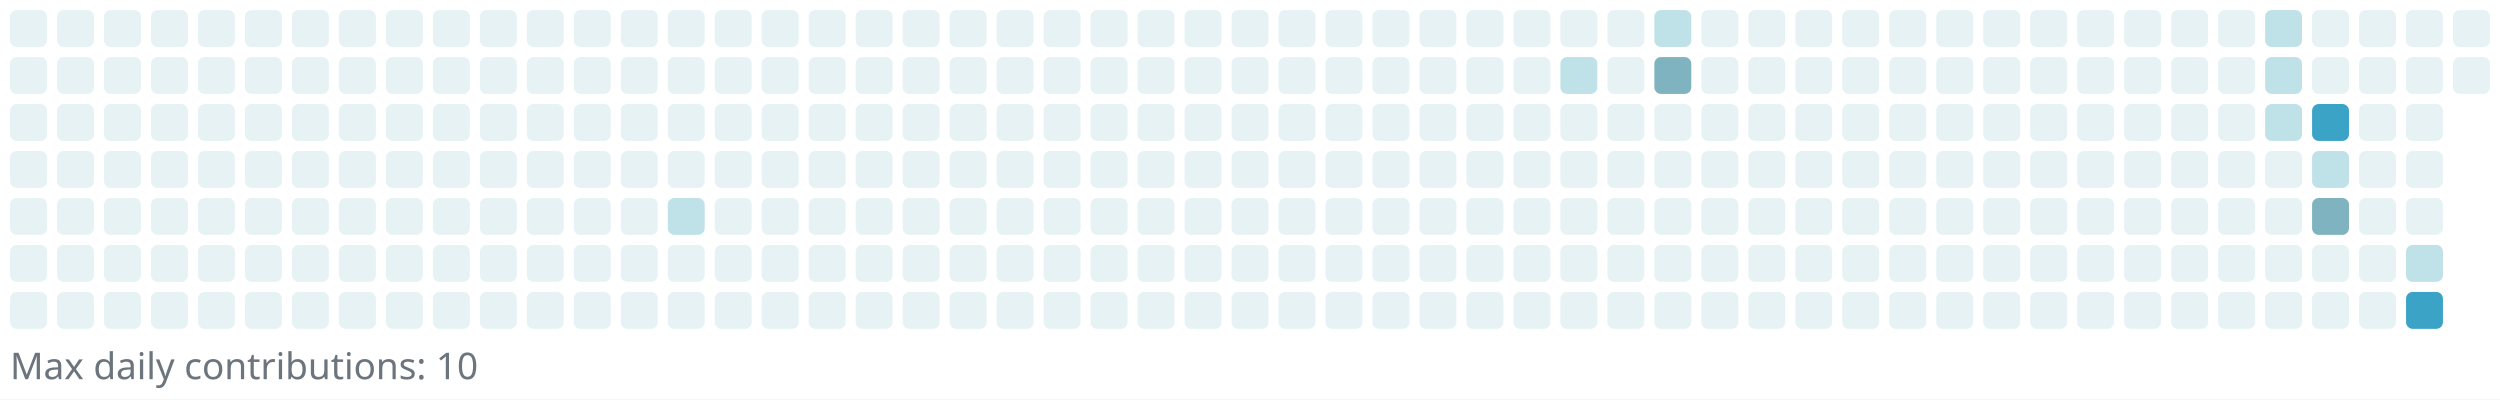
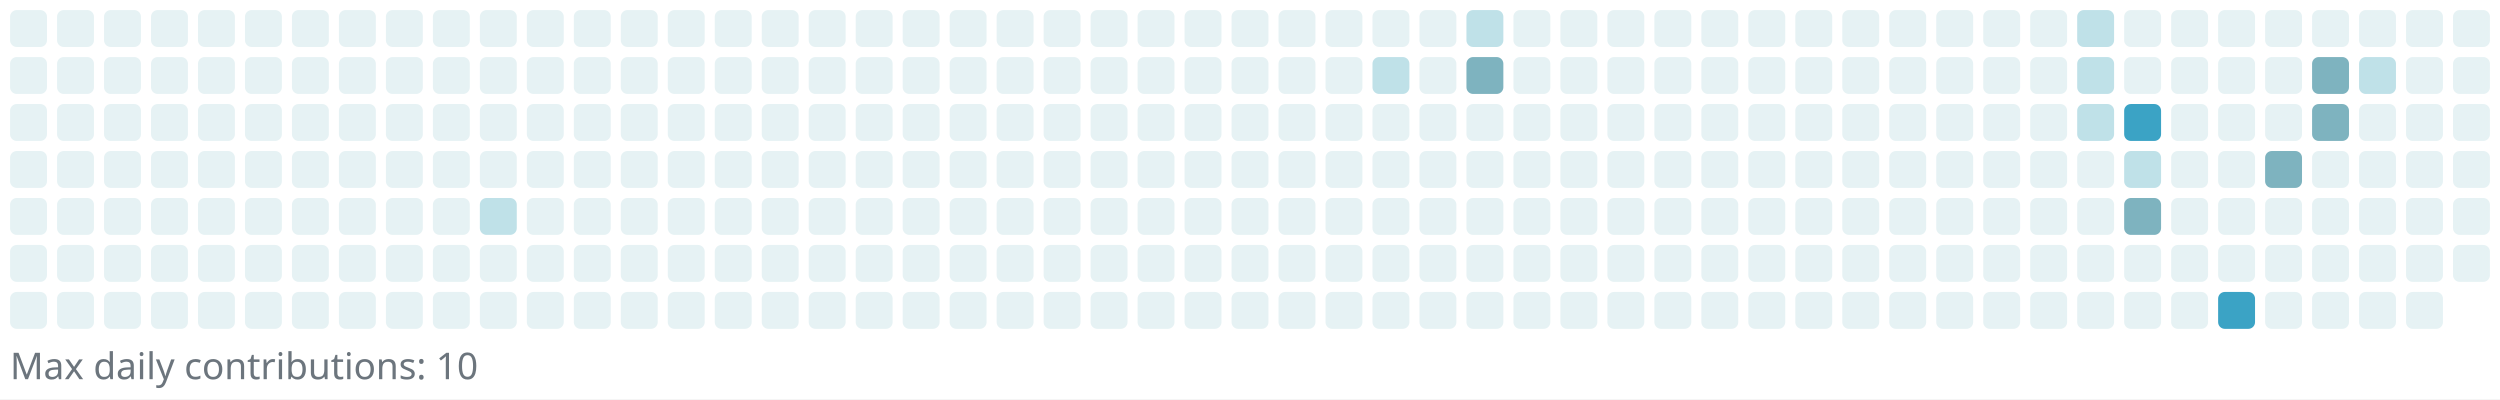
<svg xmlns="http://www.w3.org/2000/svg" width="745" height="119" viewBox="0 0 745 119" role="img" aria-label="Reotech736 contributions">
  <rect x="0" y="0" width="745" height="119" fill="white" />
  <g>
    <rect x="3" y="3" width="11" height="11" rx="2" ry="2" fill="#e6f2f4" />
    <rect x="3" y="17" width="11" height="11" rx="2" ry="2" fill="#e6f2f4" />
    <rect x="3" y="31" width="11" height="11" rx="2" ry="2" fill="#e6f2f4" />
    <rect x="3" y="45" width="11" height="11" rx="2" ry="2" fill="#e6f2f4" />
    <rect x="3" y="59" width="11" height="11" rx="2" ry="2" fill="#e6f2f4" />
    <rect x="3" y="73" width="11" height="11" rx="2" ry="2" fill="#e6f2f4" />
    <rect x="3" y="87" width="11" height="11" rx="2" ry="2" fill="#e6f2f4" />
    <rect x="17" y="3" width="11" height="11" rx="2" ry="2" fill="#e6f2f4" />
    <rect x="17" y="17" width="11" height="11" rx="2" ry="2" fill="#e6f2f4" />
    <rect x="17" y="31" width="11" height="11" rx="2" ry="2" fill="#e6f2f4" />
    <rect x="17" y="45" width="11" height="11" rx="2" ry="2" fill="#e6f2f4" />
    <rect x="17" y="59" width="11" height="11" rx="2" ry="2" fill="#e6f2f4" />
    <rect x="17" y="73" width="11" height="11" rx="2" ry="2" fill="#e6f2f4" />
    <rect x="17" y="87" width="11" height="11" rx="2" ry="2" fill="#e6f2f4" />
    <rect x="31" y="3" width="11" height="11" rx="2" ry="2" fill="#e6f2f4" />
    <rect x="31" y="17" width="11" height="11" rx="2" ry="2" fill="#e6f2f4" />
    <rect x="31" y="31" width="11" height="11" rx="2" ry="2" fill="#e6f2f4" />
    <rect x="31" y="45" width="11" height="11" rx="2" ry="2" fill="#e6f2f4" />
    <rect x="31" y="59" width="11" height="11" rx="2" ry="2" fill="#e6f2f4" />
    <rect x="31" y="73" width="11" height="11" rx="2" ry="2" fill="#e6f2f4" />
    <rect x="31" y="87" width="11" height="11" rx="2" ry="2" fill="#e6f2f4" />
    <rect x="45" y="3" width="11" height="11" rx="2" ry="2" fill="#e6f2f4" />
    <rect x="45" y="17" width="11" height="11" rx="2" ry="2" fill="#e6f2f4" />
    <rect x="45" y="31" width="11" height="11" rx="2" ry="2" fill="#e6f2f4" />
    <rect x="45" y="45" width="11" height="11" rx="2" ry="2" fill="#e6f2f4" />
    <rect x="45" y="59" width="11" height="11" rx="2" ry="2" fill="#e6f2f4" />
    <rect x="45" y="73" width="11" height="11" rx="2" ry="2" fill="#e6f2f4" />
    <rect x="45" y="87" width="11" height="11" rx="2" ry="2" fill="#e6f2f4" />
    <rect x="59" y="3" width="11" height="11" rx="2" ry="2" fill="#e6f2f4" />
    <rect x="59" y="17" width="11" height="11" rx="2" ry="2" fill="#e6f2f4" />
    <rect x="59" y="31" width="11" height="11" rx="2" ry="2" fill="#e6f2f4" />
    <rect x="59" y="45" width="11" height="11" rx="2" ry="2" fill="#e6f2f4" />
    <rect x="59" y="59" width="11" height="11" rx="2" ry="2" fill="#e6f2f4" />
    <rect x="59" y="73" width="11" height="11" rx="2" ry="2" fill="#e6f2f4" />
    <rect x="59" y="87" width="11" height="11" rx="2" ry="2" fill="#e6f2f4" />
    <rect x="73" y="3" width="11" height="11" rx="2" ry="2" fill="#e6f2f4" />
    <rect x="73" y="17" width="11" height="11" rx="2" ry="2" fill="#e6f2f4" />
    <rect x="73" y="31" width="11" height="11" rx="2" ry="2" fill="#e6f2f4" />
    <rect x="73" y="45" width="11" height="11" rx="2" ry="2" fill="#e6f2f4" />
    <rect x="73" y="59" width="11" height="11" rx="2" ry="2" fill="#e6f2f4" />
    <rect x="73" y="73" width="11" height="11" rx="2" ry="2" fill="#e6f2f4" />
    <rect x="73" y="87" width="11" height="11" rx="2" ry="2" fill="#e6f2f4" />
    <rect x="87" y="3" width="11" height="11" rx="2" ry="2" fill="#e6f2f4" />
    <rect x="87" y="17" width="11" height="11" rx="2" ry="2" fill="#e6f2f4" />
    <rect x="87" y="31" width="11" height="11" rx="2" ry="2" fill="#e6f2f4" />
    <rect x="87" y="45" width="11" height="11" rx="2" ry="2" fill="#e6f2f4" />
    <rect x="87" y="59" width="11" height="11" rx="2" ry="2" fill="#e6f2f4" />
    <rect x="87" y="73" width="11" height="11" rx="2" ry="2" fill="#e6f2f4" />
    <rect x="87" y="87" width="11" height="11" rx="2" ry="2" fill="#e6f2f4" />
    <rect x="101" y="3" width="11" height="11" rx="2" ry="2" fill="#e6f2f4" />
    <rect x="101" y="17" width="11" height="11" rx="2" ry="2" fill="#e6f2f4" />
    <rect x="101" y="31" width="11" height="11" rx="2" ry="2" fill="#e6f2f4" />
    <rect x="101" y="45" width="11" height="11" rx="2" ry="2" fill="#e6f2f4" />
    <rect x="101" y="59" width="11" height="11" rx="2" ry="2" fill="#e6f2f4" />
    <rect x="101" y="73" width="11" height="11" rx="2" ry="2" fill="#e6f2f4" />
    <rect x="101" y="87" width="11" height="11" rx="2" ry="2" fill="#e6f2f4" />
    <rect x="115" y="3" width="11" height="11" rx="2" ry="2" fill="#e6f2f4" />
    <rect x="115" y="17" width="11" height="11" rx="2" ry="2" fill="#e6f2f4" />
    <rect x="115" y="31" width="11" height="11" rx="2" ry="2" fill="#e6f2f4" />
    <rect x="115" y="45" width="11" height="11" rx="2" ry="2" fill="#e6f2f4" />
    <rect x="115" y="59" width="11" height="11" rx="2" ry="2" fill="#e6f2f4" />
    <rect x="115" y="73" width="11" height="11" rx="2" ry="2" fill="#e6f2f4" />
    <rect x="115" y="87" width="11" height="11" rx="2" ry="2" fill="#e6f2f4" />
    <rect x="129" y="3" width="11" height="11" rx="2" ry="2" fill="#e6f2f4" />
    <rect x="129" y="17" width="11" height="11" rx="2" ry="2" fill="#e6f2f4" />
    <rect x="129" y="31" width="11" height="11" rx="2" ry="2" fill="#e6f2f4" />
    <rect x="129" y="45" width="11" height="11" rx="2" ry="2" fill="#e6f2f4" />
    <rect x="129" y="59" width="11" height="11" rx="2" ry="2" fill="#e6f2f4" />
    <rect x="129" y="73" width="11" height="11" rx="2" ry="2" fill="#e6f2f4" />
    <rect x="129" y="87" width="11" height="11" rx="2" ry="2" fill="#e6f2f4" />
    <rect x="143" y="3" width="11" height="11" rx="2" ry="2" fill="#e6f2f4" />
    <rect x="143" y="17" width="11" height="11" rx="2" ry="2" fill="#e6f2f4" />
    <rect x="143" y="31" width="11" height="11" rx="2" ry="2" fill="#e6f2f4" />
    <rect x="143" y="45" width="11" height="11" rx="2" ry="2" fill="#e6f2f4" />
-     <rect x="143" y="59" width="11" height="11" rx="2" ry="2" fill="#e6f2f4" />
+     <rect x="143" y="59" width="11" height="11" rx="2" ry="2" fill="#bfe1e8" />
    <rect x="143" y="73" width="11" height="11" rx="2" ry="2" fill="#e6f2f4" />
    <rect x="143" y="87" width="11" height="11" rx="2" ry="2" fill="#e6f2f4" />
    <rect x="157" y="3" width="11" height="11" rx="2" ry="2" fill="#e6f2f4" />
    <rect x="157" y="17" width="11" height="11" rx="2" ry="2" fill="#e6f2f4" />
    <rect x="157" y="31" width="11" height="11" rx="2" ry="2" fill="#e6f2f4" />
    <rect x="157" y="45" width="11" height="11" rx="2" ry="2" fill="#e6f2f4" />
    <rect x="157" y="59" width="11" height="11" rx="2" ry="2" fill="#e6f2f4" />
    <rect x="157" y="73" width="11" height="11" rx="2" ry="2" fill="#e6f2f4" />
    <rect x="157" y="87" width="11" height="11" rx="2" ry="2" fill="#e6f2f4" />
    <rect x="171" y="3" width="11" height="11" rx="2" ry="2" fill="#e6f2f4" />
    <rect x="171" y="17" width="11" height="11" rx="2" ry="2" fill="#e6f2f4" />
    <rect x="171" y="31" width="11" height="11" rx="2" ry="2" fill="#e6f2f4" />
    <rect x="171" y="45" width="11" height="11" rx="2" ry="2" fill="#e6f2f4" />
    <rect x="171" y="59" width="11" height="11" rx="2" ry="2" fill="#e6f2f4" />
    <rect x="171" y="73" width="11" height="11" rx="2" ry="2" fill="#e6f2f4" />
    <rect x="171" y="87" width="11" height="11" rx="2" ry="2" fill="#e6f2f4" />
    <rect x="185" y="3" width="11" height="11" rx="2" ry="2" fill="#e6f2f4" />
    <rect x="185" y="17" width="11" height="11" rx="2" ry="2" fill="#e6f2f4" />
    <rect x="185" y="31" width="11" height="11" rx="2" ry="2" fill="#e6f2f4" />
    <rect x="185" y="45" width="11" height="11" rx="2" ry="2" fill="#e6f2f4" />
    <rect x="185" y="59" width="11" height="11" rx="2" ry="2" fill="#e6f2f4" />
    <rect x="185" y="73" width="11" height="11" rx="2" ry="2" fill="#e6f2f4" />
    <rect x="185" y="87" width="11" height="11" rx="2" ry="2" fill="#e6f2f4" />
    <rect x="199" y="3" width="11" height="11" rx="2" ry="2" fill="#e6f2f4" />
    <rect x="199" y="17" width="11" height="11" rx="2" ry="2" fill="#e6f2f4" />
    <rect x="199" y="31" width="11" height="11" rx="2" ry="2" fill="#e6f2f4" />
    <rect x="199" y="45" width="11" height="11" rx="2" ry="2" fill="#e6f2f4" />
-     <rect x="199" y="59" width="11" height="11" rx="2" ry="2" fill="#bfe1e8" />
+     <rect x="199" y="59" width="11" height="11" rx="2" ry="2" fill="#e6f2f4" />
    <rect x="199" y="73" width="11" height="11" rx="2" ry="2" fill="#e6f2f4" />
    <rect x="199" y="87" width="11" height="11" rx="2" ry="2" fill="#e6f2f4" />
    <rect x="213" y="3" width="11" height="11" rx="2" ry="2" fill="#e6f2f4" />
    <rect x="213" y="17" width="11" height="11" rx="2" ry="2" fill="#e6f2f4" />
    <rect x="213" y="31" width="11" height="11" rx="2" ry="2" fill="#e6f2f4" />
    <rect x="213" y="45" width="11" height="11" rx="2" ry="2" fill="#e6f2f4" />
    <rect x="213" y="59" width="11" height="11" rx="2" ry="2" fill="#e6f2f4" />
    <rect x="213" y="73" width="11" height="11" rx="2" ry="2" fill="#e6f2f4" />
    <rect x="213" y="87" width="11" height="11" rx="2" ry="2" fill="#e6f2f4" />
    <rect x="227" y="3" width="11" height="11" rx="2" ry="2" fill="#e6f2f4" />
    <rect x="227" y="17" width="11" height="11" rx="2" ry="2" fill="#e6f2f4" />
    <rect x="227" y="31" width="11" height="11" rx="2" ry="2" fill="#e6f2f4" />
    <rect x="227" y="45" width="11" height="11" rx="2" ry="2" fill="#e6f2f4" />
    <rect x="227" y="59" width="11" height="11" rx="2" ry="2" fill="#e6f2f4" />
    <rect x="227" y="73" width="11" height="11" rx="2" ry="2" fill="#e6f2f4" />
    <rect x="227" y="87" width="11" height="11" rx="2" ry="2" fill="#e6f2f4" />
    <rect x="241" y="3" width="11" height="11" rx="2" ry="2" fill="#e6f2f4" />
    <rect x="241" y="17" width="11" height="11" rx="2" ry="2" fill="#e6f2f4" />
    <rect x="241" y="31" width="11" height="11" rx="2" ry="2" fill="#e6f2f4" />
    <rect x="241" y="45" width="11" height="11" rx="2" ry="2" fill="#e6f2f4" />
    <rect x="241" y="59" width="11" height="11" rx="2" ry="2" fill="#e6f2f4" />
    <rect x="241" y="73" width="11" height="11" rx="2" ry="2" fill="#e6f2f4" />
    <rect x="241" y="87" width="11" height="11" rx="2" ry="2" fill="#e6f2f4" />
    <rect x="255" y="3" width="11" height="11" rx="2" ry="2" fill="#e6f2f4" />
    <rect x="255" y="17" width="11" height="11" rx="2" ry="2" fill="#e6f2f4" />
    <rect x="255" y="31" width="11" height="11" rx="2" ry="2" fill="#e6f2f4" />
    <rect x="255" y="45" width="11" height="11" rx="2" ry="2" fill="#e6f2f4" />
    <rect x="255" y="59" width="11" height="11" rx="2" ry="2" fill="#e6f2f4" />
    <rect x="255" y="73" width="11" height="11" rx="2" ry="2" fill="#e6f2f4" />
    <rect x="255" y="87" width="11" height="11" rx="2" ry="2" fill="#e6f2f4" />
    <rect x="269" y="3" width="11" height="11" rx="2" ry="2" fill="#e6f2f4" />
    <rect x="269" y="17" width="11" height="11" rx="2" ry="2" fill="#e6f2f4" />
    <rect x="269" y="31" width="11" height="11" rx="2" ry="2" fill="#e6f2f4" />
    <rect x="269" y="45" width="11" height="11" rx="2" ry="2" fill="#e6f2f4" />
    <rect x="269" y="59" width="11" height="11" rx="2" ry="2" fill="#e6f2f4" />
    <rect x="269" y="73" width="11" height="11" rx="2" ry="2" fill="#e6f2f4" />
    <rect x="269" y="87" width="11" height="11" rx="2" ry="2" fill="#e6f2f4" />
    <rect x="283" y="3" width="11" height="11" rx="2" ry="2" fill="#e6f2f4" />
    <rect x="283" y="17" width="11" height="11" rx="2" ry="2" fill="#e6f2f4" />
    <rect x="283" y="31" width="11" height="11" rx="2" ry="2" fill="#e6f2f4" />
    <rect x="283" y="45" width="11" height="11" rx="2" ry="2" fill="#e6f2f4" />
    <rect x="283" y="59" width="11" height="11" rx="2" ry="2" fill="#e6f2f4" />
    <rect x="283" y="73" width="11" height="11" rx="2" ry="2" fill="#e6f2f4" />
    <rect x="283" y="87" width="11" height="11" rx="2" ry="2" fill="#e6f2f4" />
    <rect x="297" y="3" width="11" height="11" rx="2" ry="2" fill="#e6f2f4" />
    <rect x="297" y="17" width="11" height="11" rx="2" ry="2" fill="#e6f2f4" />
    <rect x="297" y="31" width="11" height="11" rx="2" ry="2" fill="#e6f2f4" />
    <rect x="297" y="45" width="11" height="11" rx="2" ry="2" fill="#e6f2f4" />
    <rect x="297" y="59" width="11" height="11" rx="2" ry="2" fill="#e6f2f4" />
    <rect x="297" y="73" width="11" height="11" rx="2" ry="2" fill="#e6f2f4" />
    <rect x="297" y="87" width="11" height="11" rx="2" ry="2" fill="#e6f2f4" />
    <rect x="311" y="3" width="11" height="11" rx="2" ry="2" fill="#e6f2f4" />
    <rect x="311" y="17" width="11" height="11" rx="2" ry="2" fill="#e6f2f4" />
    <rect x="311" y="31" width="11" height="11" rx="2" ry="2" fill="#e6f2f4" />
    <rect x="311" y="45" width="11" height="11" rx="2" ry="2" fill="#e6f2f4" />
    <rect x="311" y="59" width="11" height="11" rx="2" ry="2" fill="#e6f2f4" />
    <rect x="311" y="73" width="11" height="11" rx="2" ry="2" fill="#e6f2f4" />
    <rect x="311" y="87" width="11" height="11" rx="2" ry="2" fill="#e6f2f4" />
    <rect x="325" y="3" width="11" height="11" rx="2" ry="2" fill="#e6f2f4" />
    <rect x="325" y="17" width="11" height="11" rx="2" ry="2" fill="#e6f2f4" />
    <rect x="325" y="31" width="11" height="11" rx="2" ry="2" fill="#e6f2f4" />
    <rect x="325" y="45" width="11" height="11" rx="2" ry="2" fill="#e6f2f4" />
    <rect x="325" y="59" width="11" height="11" rx="2" ry="2" fill="#e6f2f4" />
    <rect x="325" y="73" width="11" height="11" rx="2" ry="2" fill="#e6f2f4" />
    <rect x="325" y="87" width="11" height="11" rx="2" ry="2" fill="#e6f2f4" />
    <rect x="339" y="3" width="11" height="11" rx="2" ry="2" fill="#e6f2f4" />
    <rect x="339" y="17" width="11" height="11" rx="2" ry="2" fill="#e6f2f4" />
    <rect x="339" y="31" width="11" height="11" rx="2" ry="2" fill="#e6f2f4" />
    <rect x="339" y="45" width="11" height="11" rx="2" ry="2" fill="#e6f2f4" />
    <rect x="339" y="59" width="11" height="11" rx="2" ry="2" fill="#e6f2f4" />
    <rect x="339" y="73" width="11" height="11" rx="2" ry="2" fill="#e6f2f4" />
    <rect x="339" y="87" width="11" height="11" rx="2" ry="2" fill="#e6f2f4" />
    <rect x="353" y="3" width="11" height="11" rx="2" ry="2" fill="#e6f2f4" />
    <rect x="353" y="17" width="11" height="11" rx="2" ry="2" fill="#e6f2f4" />
    <rect x="353" y="31" width="11" height="11" rx="2" ry="2" fill="#e6f2f4" />
    <rect x="353" y="45" width="11" height="11" rx="2" ry="2" fill="#e6f2f4" />
    <rect x="353" y="59" width="11" height="11" rx="2" ry="2" fill="#e6f2f4" />
    <rect x="353" y="73" width="11" height="11" rx="2" ry="2" fill="#e6f2f4" />
    <rect x="353" y="87" width="11" height="11" rx="2" ry="2" fill="#e6f2f4" />
    <rect x="367" y="3" width="11" height="11" rx="2" ry="2" fill="#e6f2f4" />
    <rect x="367" y="17" width="11" height="11" rx="2" ry="2" fill="#e6f2f4" />
    <rect x="367" y="31" width="11" height="11" rx="2" ry="2" fill="#e6f2f4" />
    <rect x="367" y="45" width="11" height="11" rx="2" ry="2" fill="#e6f2f4" />
    <rect x="367" y="59" width="11" height="11" rx="2" ry="2" fill="#e6f2f4" />
    <rect x="367" y="73" width="11" height="11" rx="2" ry="2" fill="#e6f2f4" />
    <rect x="367" y="87" width="11" height="11" rx="2" ry="2" fill="#e6f2f4" />
    <rect x="381" y="3" width="11" height="11" rx="2" ry="2" fill="#e6f2f4" />
    <rect x="381" y="17" width="11" height="11" rx="2" ry="2" fill="#e6f2f4" />
    <rect x="381" y="31" width="11" height="11" rx="2" ry="2" fill="#e6f2f4" />
    <rect x="381" y="45" width="11" height="11" rx="2" ry="2" fill="#e6f2f4" />
    <rect x="381" y="59" width="11" height="11" rx="2" ry="2" fill="#e6f2f4" />
    <rect x="381" y="73" width="11" height="11" rx="2" ry="2" fill="#e6f2f4" />
    <rect x="381" y="87" width="11" height="11" rx="2" ry="2" fill="#e6f2f4" />
    <rect x="395" y="3" width="11" height="11" rx="2" ry="2" fill="#e6f2f4" />
    <rect x="395" y="17" width="11" height="11" rx="2" ry="2" fill="#e6f2f4" />
    <rect x="395" y="31" width="11" height="11" rx="2" ry="2" fill="#e6f2f4" />
    <rect x="395" y="45" width="11" height="11" rx="2" ry="2" fill="#e6f2f4" />
    <rect x="395" y="59" width="11" height="11" rx="2" ry="2" fill="#e6f2f4" />
    <rect x="395" y="73" width="11" height="11" rx="2" ry="2" fill="#e6f2f4" />
    <rect x="395" y="87" width="11" height="11" rx="2" ry="2" fill="#e6f2f4" />
    <rect x="409" y="3" width="11" height="11" rx="2" ry="2" fill="#e6f2f4" />
-     <rect x="409" y="17" width="11" height="11" rx="2" ry="2" fill="#e6f2f4" />
+     <rect x="409" y="17" width="11" height="11" rx="2" ry="2" fill="#bfe1e8" />
    <rect x="409" y="31" width="11" height="11" rx="2" ry="2" fill="#e6f2f4" />
    <rect x="409" y="45" width="11" height="11" rx="2" ry="2" fill="#e6f2f4" />
    <rect x="409" y="59" width="11" height="11" rx="2" ry="2" fill="#e6f2f4" />
    <rect x="409" y="73" width="11" height="11" rx="2" ry="2" fill="#e6f2f4" />
    <rect x="409" y="87" width="11" height="11" rx="2" ry="2" fill="#e6f2f4" />
    <rect x="423" y="3" width="11" height="11" rx="2" ry="2" fill="#e6f2f4" />
    <rect x="423" y="17" width="11" height="11" rx="2" ry="2" fill="#e6f2f4" />
    <rect x="423" y="31" width="11" height="11" rx="2" ry="2" fill="#e6f2f4" />
    <rect x="423" y="45" width="11" height="11" rx="2" ry="2" fill="#e6f2f4" />
    <rect x="423" y="59" width="11" height="11" rx="2" ry="2" fill="#e6f2f4" />
    <rect x="423" y="73" width="11" height="11" rx="2" ry="2" fill="#e6f2f4" />
    <rect x="423" y="87" width="11" height="11" rx="2" ry="2" fill="#e6f2f4" />
-     <rect x="437" y="3" width="11" height="11" rx="2" ry="2" fill="#e6f2f4" />
-     <rect x="437" y="17" width="11" height="11" rx="2" ry="2" fill="#e6f2f4" />
+     <rect x="437" y="3" width="11" height="11" rx="2" ry="2" fill="#bfe1e8" />
+     <rect x="437" y="17" width="11" height="11" rx="2" ry="2" fill="#7eb3bf" />
    <rect x="437" y="31" width="11" height="11" rx="2" ry="2" fill="#e6f2f4" />
    <rect x="437" y="45" width="11" height="11" rx="2" ry="2" fill="#e6f2f4" />
    <rect x="437" y="59" width="11" height="11" rx="2" ry="2" fill="#e6f2f4" />
    <rect x="437" y="73" width="11" height="11" rx="2" ry="2" fill="#e6f2f4" />
    <rect x="437" y="87" width="11" height="11" rx="2" ry="2" fill="#e6f2f4" />
    <rect x="451" y="3" width="11" height="11" rx="2" ry="2" fill="#e6f2f4" />
    <rect x="451" y="17" width="11" height="11" rx="2" ry="2" fill="#e6f2f4" />
    <rect x="451" y="31" width="11" height="11" rx="2" ry="2" fill="#e6f2f4" />
    <rect x="451" y="45" width="11" height="11" rx="2" ry="2" fill="#e6f2f4" />
    <rect x="451" y="59" width="11" height="11" rx="2" ry="2" fill="#e6f2f4" />
    <rect x="451" y="73" width="11" height="11" rx="2" ry="2" fill="#e6f2f4" />
    <rect x="451" y="87" width="11" height="11" rx="2" ry="2" fill="#e6f2f4" />
    <rect x="465" y="3" width="11" height="11" rx="2" ry="2" fill="#e6f2f4" />
-     <rect x="465" y="17" width="11" height="11" rx="2" ry="2" fill="#bfe1e8" />
+     <rect x="465" y="17" width="11" height="11" rx="2" ry="2" fill="#e6f2f4" />
    <rect x="465" y="31" width="11" height="11" rx="2" ry="2" fill="#e6f2f4" />
    <rect x="465" y="45" width="11" height="11" rx="2" ry="2" fill="#e6f2f4" />
    <rect x="465" y="59" width="11" height="11" rx="2" ry="2" fill="#e6f2f4" />
    <rect x="465" y="73" width="11" height="11" rx="2" ry="2" fill="#e6f2f4" />
    <rect x="465" y="87" width="11" height="11" rx="2" ry="2" fill="#e6f2f4" />
    <rect x="479" y="3" width="11" height="11" rx="2" ry="2" fill="#e6f2f4" />
    <rect x="479" y="17" width="11" height="11" rx="2" ry="2" fill="#e6f2f4" />
    <rect x="479" y="31" width="11" height="11" rx="2" ry="2" fill="#e6f2f4" />
    <rect x="479" y="45" width="11" height="11" rx="2" ry="2" fill="#e6f2f4" />
    <rect x="479" y="59" width="11" height="11" rx="2" ry="2" fill="#e6f2f4" />
    <rect x="479" y="73" width="11" height="11" rx="2" ry="2" fill="#e6f2f4" />
    <rect x="479" y="87" width="11" height="11" rx="2" ry="2" fill="#e6f2f4" />
-     <rect x="493" y="3" width="11" height="11" rx="2" ry="2" fill="#bfe1e8" />
-     <rect x="493" y="17" width="11" height="11" rx="2" ry="2" fill="#7eb3bf" />
+     <rect x="493" y="3" width="11" height="11" rx="2" ry="2" fill="#e6f2f4" />
+     <rect x="493" y="17" width="11" height="11" rx="2" ry="2" fill="#e6f2f4" />
    <rect x="493" y="31" width="11" height="11" rx="2" ry="2" fill="#e6f2f4" />
    <rect x="493" y="45" width="11" height="11" rx="2" ry="2" fill="#e6f2f4" />
    <rect x="493" y="59" width="11" height="11" rx="2" ry="2" fill="#e6f2f4" />
    <rect x="493" y="73" width="11" height="11" rx="2" ry="2" fill="#e6f2f4" />
    <rect x="493" y="87" width="11" height="11" rx="2" ry="2" fill="#e6f2f4" />
    <rect x="507" y="3" width="11" height="11" rx="2" ry="2" fill="#e6f2f4" />
    <rect x="507" y="17" width="11" height="11" rx="2" ry="2" fill="#e6f2f4" />
    <rect x="507" y="31" width="11" height="11" rx="2" ry="2" fill="#e6f2f4" />
    <rect x="507" y="45" width="11" height="11" rx="2" ry="2" fill="#e6f2f4" />
    <rect x="507" y="59" width="11" height="11" rx="2" ry="2" fill="#e6f2f4" />
    <rect x="507" y="73" width="11" height="11" rx="2" ry="2" fill="#e6f2f4" />
    <rect x="507" y="87" width="11" height="11" rx="2" ry="2" fill="#e6f2f4" />
    <rect x="521" y="3" width="11" height="11" rx="2" ry="2" fill="#e6f2f4" />
    <rect x="521" y="17" width="11" height="11" rx="2" ry="2" fill="#e6f2f4" />
    <rect x="521" y="31" width="11" height="11" rx="2" ry="2" fill="#e6f2f4" />
    <rect x="521" y="45" width="11" height="11" rx="2" ry="2" fill="#e6f2f4" />
    <rect x="521" y="59" width="11" height="11" rx="2" ry="2" fill="#e6f2f4" />
    <rect x="521" y="73" width="11" height="11" rx="2" ry="2" fill="#e6f2f4" />
    <rect x="521" y="87" width="11" height="11" rx="2" ry="2" fill="#e6f2f4" />
    <rect x="535" y="3" width="11" height="11" rx="2" ry="2" fill="#e6f2f4" />
    <rect x="535" y="17" width="11" height="11" rx="2" ry="2" fill="#e6f2f4" />
    <rect x="535" y="31" width="11" height="11" rx="2" ry="2" fill="#e6f2f4" />
    <rect x="535" y="45" width="11" height="11" rx="2" ry="2" fill="#e6f2f4" />
    <rect x="535" y="59" width="11" height="11" rx="2" ry="2" fill="#e6f2f4" />
    <rect x="535" y="73" width="11" height="11" rx="2" ry="2" fill="#e6f2f4" />
    <rect x="535" y="87" width="11" height="11" rx="2" ry="2" fill="#e6f2f4" />
    <rect x="549" y="3" width="11" height="11" rx="2" ry="2" fill="#e6f2f4" />
    <rect x="549" y="17" width="11" height="11" rx="2" ry="2" fill="#e6f2f4" />
    <rect x="549" y="31" width="11" height="11" rx="2" ry="2" fill="#e6f2f4" />
    <rect x="549" y="45" width="11" height="11" rx="2" ry="2" fill="#e6f2f4" />
    <rect x="549" y="59" width="11" height="11" rx="2" ry="2" fill="#e6f2f4" />
    <rect x="549" y="73" width="11" height="11" rx="2" ry="2" fill="#e6f2f4" />
    <rect x="549" y="87" width="11" height="11" rx="2" ry="2" fill="#e6f2f4" />
    <rect x="563" y="3" width="11" height="11" rx="2" ry="2" fill="#e6f2f4" />
    <rect x="563" y="17" width="11" height="11" rx="2" ry="2" fill="#e6f2f4" />
    <rect x="563" y="31" width="11" height="11" rx="2" ry="2" fill="#e6f2f4" />
    <rect x="563" y="45" width="11" height="11" rx="2" ry="2" fill="#e6f2f4" />
    <rect x="563" y="59" width="11" height="11" rx="2" ry="2" fill="#e6f2f4" />
    <rect x="563" y="73" width="11" height="11" rx="2" ry="2" fill="#e6f2f4" />
    <rect x="563" y="87" width="11" height="11" rx="2" ry="2" fill="#e6f2f4" />
    <rect x="577" y="3" width="11" height="11" rx="2" ry="2" fill="#e6f2f4" />
    <rect x="577" y="17" width="11" height="11" rx="2" ry="2" fill="#e6f2f4" />
    <rect x="577" y="31" width="11" height="11" rx="2" ry="2" fill="#e6f2f4" />
    <rect x="577" y="45" width="11" height="11" rx="2" ry="2" fill="#e6f2f4" />
    <rect x="577" y="59" width="11" height="11" rx="2" ry="2" fill="#e6f2f4" />
    <rect x="577" y="73" width="11" height="11" rx="2" ry="2" fill="#e6f2f4" />
    <rect x="577" y="87" width="11" height="11" rx="2" ry="2" fill="#e6f2f4" />
    <rect x="591" y="3" width="11" height="11" rx="2" ry="2" fill="#e6f2f4" />
    <rect x="591" y="17" width="11" height="11" rx="2" ry="2" fill="#e6f2f4" />
    <rect x="591" y="31" width="11" height="11" rx="2" ry="2" fill="#e6f2f4" />
    <rect x="591" y="45" width="11" height="11" rx="2" ry="2" fill="#e6f2f4" />
    <rect x="591" y="59" width="11" height="11" rx="2" ry="2" fill="#e6f2f4" />
    <rect x="591" y="73" width="11" height="11" rx="2" ry="2" fill="#e6f2f4" />
    <rect x="591" y="87" width="11" height="11" rx="2" ry="2" fill="#e6f2f4" />
    <rect x="605" y="3" width="11" height="11" rx="2" ry="2" fill="#e6f2f4" />
    <rect x="605" y="17" width="11" height="11" rx="2" ry="2" fill="#e6f2f4" />
    <rect x="605" y="31" width="11" height="11" rx="2" ry="2" fill="#e6f2f4" />
    <rect x="605" y="45" width="11" height="11" rx="2" ry="2" fill="#e6f2f4" />
    <rect x="605" y="59" width="11" height="11" rx="2" ry="2" fill="#e6f2f4" />
    <rect x="605" y="73" width="11" height="11" rx="2" ry="2" fill="#e6f2f4" />
    <rect x="605" y="87" width="11" height="11" rx="2" ry="2" fill="#e6f2f4" />
-     <rect x="619" y="3" width="11" height="11" rx="2" ry="2" fill="#e6f2f4" />
-     <rect x="619" y="17" width="11" height="11" rx="2" ry="2" fill="#e6f2f4" />
-     <rect x="619" y="31" width="11" height="11" rx="2" ry="2" fill="#e6f2f4" />
+     <rect x="619" y="3" width="11" height="11" rx="2" ry="2" fill="#bfe1e8" />
+     <rect x="619" y="17" width="11" height="11" rx="2" ry="2" fill="#bfe1e8" />
+     <rect x="619" y="31" width="11" height="11" rx="2" ry="2" fill="#bfe1e8" />
    <rect x="619" y="45" width="11" height="11" rx="2" ry="2" fill="#e6f2f4" />
    <rect x="619" y="59" width="11" height="11" rx="2" ry="2" fill="#e6f2f4" />
    <rect x="619" y="73" width="11" height="11" rx="2" ry="2" fill="#e6f2f4" />
    <rect x="619" y="87" width="11" height="11" rx="2" ry="2" fill="#e6f2f4" />
    <rect x="633" y="3" width="11" height="11" rx="2" ry="2" fill="#e6f2f4" />
    <rect x="633" y="17" width="11" height="11" rx="2" ry="2" fill="#e6f2f4" />
-     <rect x="633" y="31" width="11" height="11" rx="2" ry="2" fill="#e6f2f4" />
-     <rect x="633" y="45" width="11" height="11" rx="2" ry="2" fill="#e6f2f4" />
-     <rect x="633" y="59" width="11" height="11" rx="2" ry="2" fill="#e6f2f4" />
+     <rect x="633" y="31" width="11" height="11" rx="2" ry="2" fill="#3ba3c5" />
+     <rect x="633" y="45" width="11" height="11" rx="2" ry="2" fill="#bfe1e8" />
+     <rect x="633" y="59" width="11" height="11" rx="2" ry="2" fill="#7eb3bf" />
    <rect x="633" y="73" width="11" height="11" rx="2" ry="2" fill="#e6f2f4" />
    <rect x="633" y="87" width="11" height="11" rx="2" ry="2" fill="#e6f2f4" />
    <rect x="647" y="3" width="11" height="11" rx="2" ry="2" fill="#e6f2f4" />
    <rect x="647" y="17" width="11" height="11" rx="2" ry="2" fill="#e6f2f4" />
    <rect x="647" y="31" width="11" height="11" rx="2" ry="2" fill="#e6f2f4" />
    <rect x="647" y="45" width="11" height="11" rx="2" ry="2" fill="#e6f2f4" />
    <rect x="647" y="59" width="11" height="11" rx="2" ry="2" fill="#e6f2f4" />
    <rect x="647" y="73" width="11" height="11" rx="2" ry="2" fill="#e6f2f4" />
    <rect x="647" y="87" width="11" height="11" rx="2" ry="2" fill="#e6f2f4" />
    <rect x="661" y="3" width="11" height="11" rx="2" ry="2" fill="#e6f2f4" />
    <rect x="661" y="17" width="11" height="11" rx="2" ry="2" fill="#e6f2f4" />
    <rect x="661" y="31" width="11" height="11" rx="2" ry="2" fill="#e6f2f4" />
    <rect x="661" y="45" width="11" height="11" rx="2" ry="2" fill="#e6f2f4" />
    <rect x="661" y="59" width="11" height="11" rx="2" ry="2" fill="#e6f2f4" />
    <rect x="661" y="73" width="11" height="11" rx="2" ry="2" fill="#e6f2f4" />
-     <rect x="661" y="87" width="11" height="11" rx="2" ry="2" fill="#e6f2f4" />
-     <rect x="675" y="3" width="11" height="11" rx="2" ry="2" fill="#bfe1e8" />
-     <rect x="675" y="17" width="11" height="11" rx="2" ry="2" fill="#bfe1e8" />
-     <rect x="675" y="31" width="11" height="11" rx="2" ry="2" fill="#bfe1e8" />
-     <rect x="675" y="45" width="11" height="11" rx="2" ry="2" fill="#e6f2f4" />
+     <rect x="661" y="87" width="11" height="11" rx="2" ry="2" fill="#3ba3c5" />
+     <rect x="675" y="3" width="11" height="11" rx="2" ry="2" fill="#e6f2f4" />
+     <rect x="675" y="17" width="11" height="11" rx="2" ry="2" fill="#e6f2f4" />
+     <rect x="675" y="31" width="11" height="11" rx="2" ry="2" fill="#e6f2f4" />
+     <rect x="675" y="45" width="11" height="11" rx="2" ry="2" fill="#7eb3bf" />
    <rect x="675" y="59" width="11" height="11" rx="2" ry="2" fill="#e6f2f4" />
    <rect x="675" y="73" width="11" height="11" rx="2" ry="2" fill="#e6f2f4" />
    <rect x="675" y="87" width="11" height="11" rx="2" ry="2" fill="#e6f2f4" />
    <rect x="689" y="3" width="11" height="11" rx="2" ry="2" fill="#e6f2f4" />
-     <rect x="689" y="17" width="11" height="11" rx="2" ry="2" fill="#e6f2f4" />
-     <rect x="689" y="31" width="11" height="11" rx="2" ry="2" fill="#3ba3c5" />
-     <rect x="689" y="45" width="11" height="11" rx="2" ry="2" fill="#bfe1e8" />
-     <rect x="689" y="59" width="11" height="11" rx="2" ry="2" fill="#7eb3bf" />
+     <rect x="689" y="17" width="11" height="11" rx="2" ry="2" fill="#7eb3bf" />
+     <rect x="689" y="31" width="11" height="11" rx="2" ry="2" fill="#7eb3bf" />
+     <rect x="689" y="45" width="11" height="11" rx="2" ry="2" fill="#e6f2f4" />
+     <rect x="689" y="59" width="11" height="11" rx="2" ry="2" fill="#e6f2f4" />
    <rect x="689" y="73" width="11" height="11" rx="2" ry="2" fill="#e6f2f4" />
    <rect x="689" y="87" width="11" height="11" rx="2" ry="2" fill="#e6f2f4" />
    <rect x="703" y="3" width="11" height="11" rx="2" ry="2" fill="#e6f2f4" />
-     <rect x="703" y="17" width="11" height="11" rx="2" ry="2" fill="#e6f2f4" />
+     <rect x="703" y="17" width="11" height="11" rx="2" ry="2" fill="#bfe1e8" />
    <rect x="703" y="31" width="11" height="11" rx="2" ry="2" fill="#e6f2f4" />
    <rect x="703" y="45" width="11" height="11" rx="2" ry="2" fill="#e6f2f4" />
    <rect x="703" y="59" width="11" height="11" rx="2" ry="2" fill="#e6f2f4" />
    <rect x="703" y="73" width="11" height="11" rx="2" ry="2" fill="#e6f2f4" />
    <rect x="703" y="87" width="11" height="11" rx="2" ry="2" fill="#e6f2f4" />
    <rect x="717" y="3" width="11" height="11" rx="2" ry="2" fill="#e6f2f4" />
    <rect x="717" y="17" width="11" height="11" rx="2" ry="2" fill="#e6f2f4" />
    <rect x="717" y="31" width="11" height="11" rx="2" ry="2" fill="#e6f2f4" />
    <rect x="717" y="45" width="11" height="11" rx="2" ry="2" fill="#e6f2f4" />
    <rect x="717" y="59" width="11" height="11" rx="2" ry="2" fill="#e6f2f4" />
-     <rect x="717" y="73" width="11" height="11" rx="2" ry="2" fill="#bfe1e8" />
-     <rect x="717" y="87" width="11" height="11" rx="2" ry="2" fill="#3ba3c5" />
+     <rect x="717" y="73" width="11" height="11" rx="2" ry="2" fill="#e6f2f4" />
+     <rect x="717" y="87" width="11" height="11" rx="2" ry="2" fill="#e6f2f4" />
    <rect x="731" y="3" width="11" height="11" rx="2" ry="2" fill="#e6f2f4" />
    <rect x="731" y="17" width="11" height="11" rx="2" ry="2" fill="#e6f2f4" />
+     <rect x="731" y="31" width="11" height="11" rx="2" ry="2" fill="#e6f2f4" />
+     <rect x="731" y="45" width="11" height="11" rx="2" ry="2" fill="#e6f2f4" />
+     <rect x="731" y="59" width="11" height="11" rx="2" ry="2" fill="#e6f2f4" />
+     <rect x="731" y="73" width="11" height="11" rx="2" ry="2" fill="#e6f2f4" />
  </g>
  <text x="3" y="113" font-size="11" fill="#6c757d" font-family="Segoe UI, Tahoma, Geneva, Verdana, sans-serif">Max daily contributions: 10</text>
</svg>
